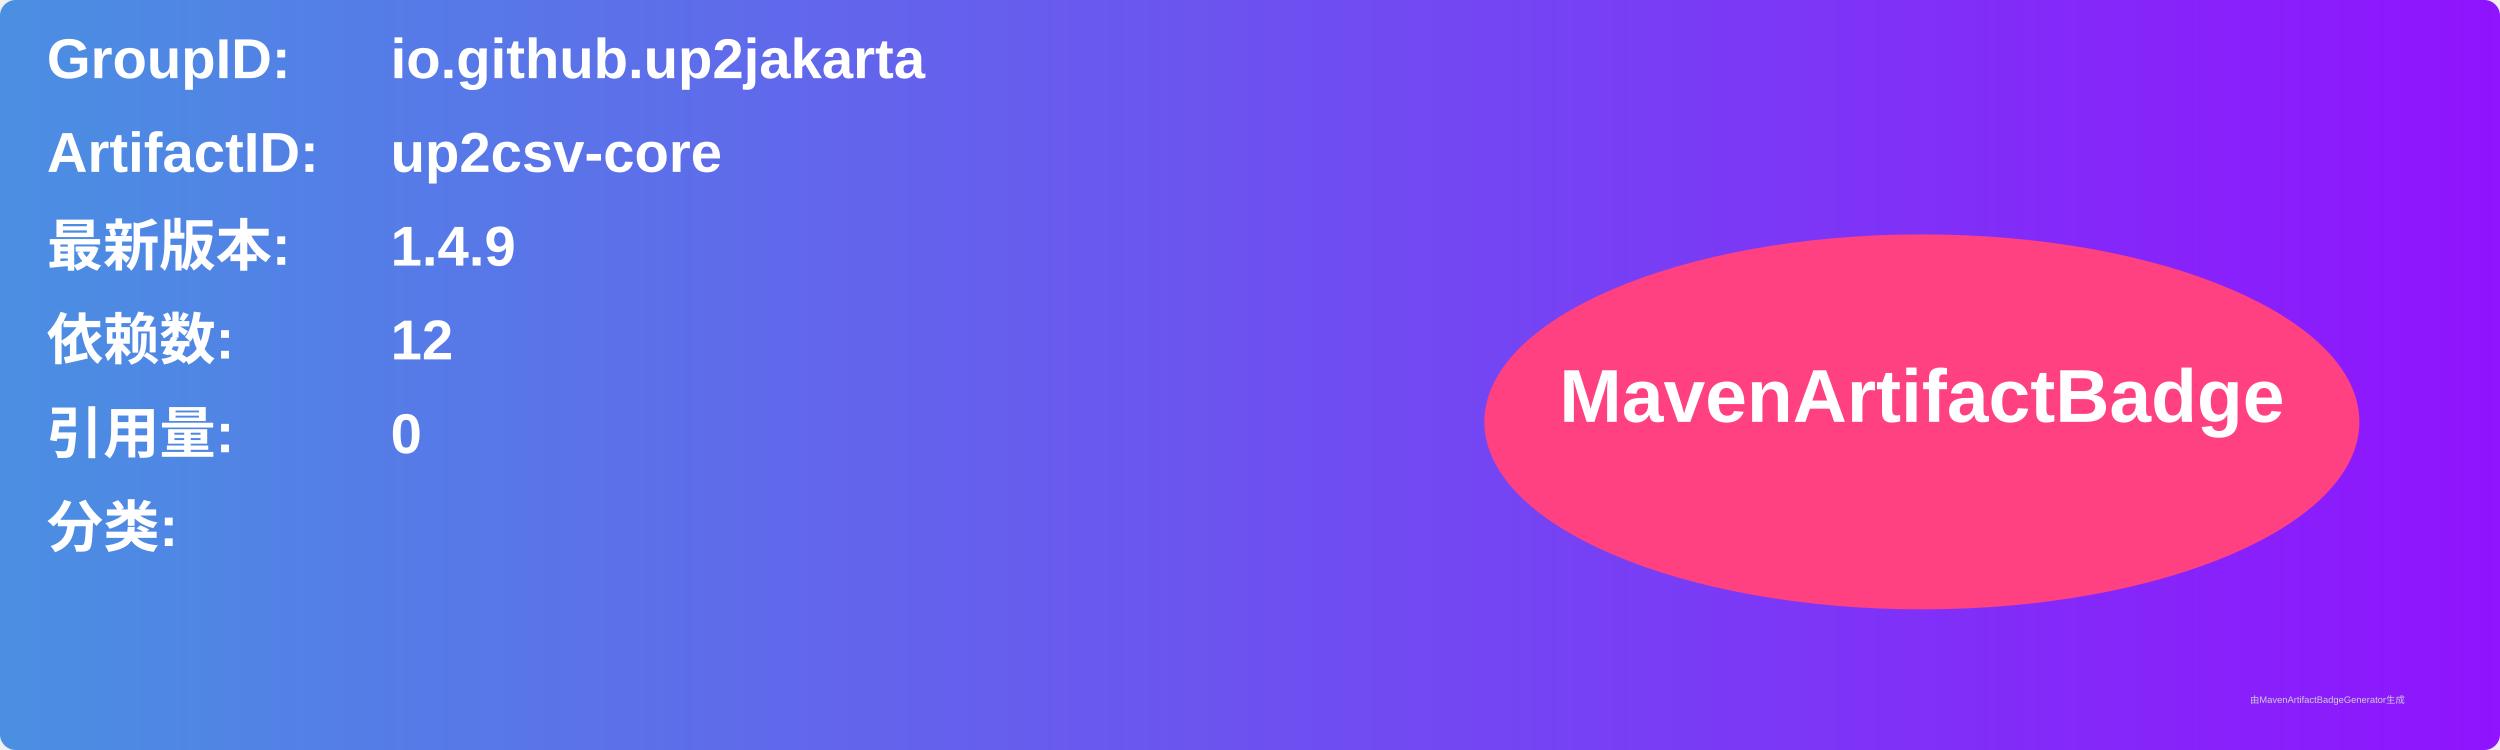
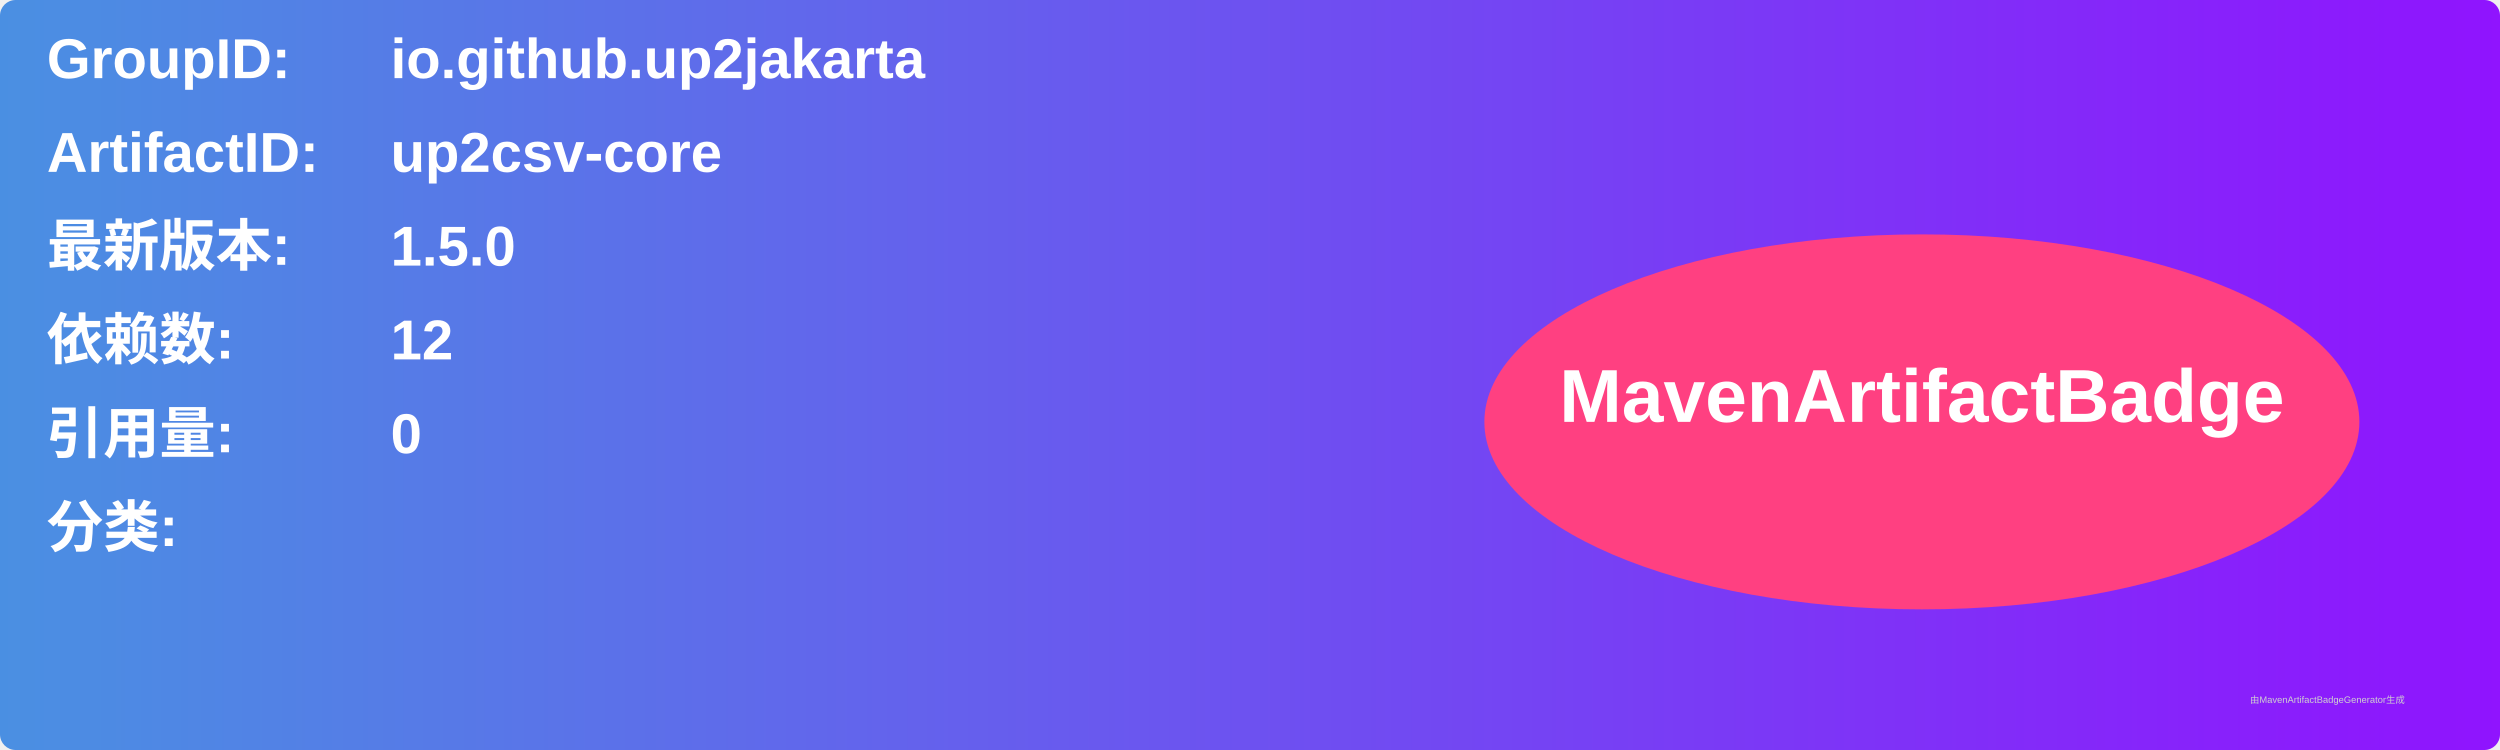
<svg xmlns="http://www.w3.org/2000/svg" width="800" height="240" viewBox="0 0 800 240">
  <linearGradient id="grad" x1="0%" y1="0%" x2="100%" y2="0%">
    <stop offset="0%" stop-color="#4a90e2" />
    <stop offset="100%" stop-color="#9013fe" />
  </linearGradient>
  <rect width="100%" height="100%" rx="5" ry="5" fill="url(#grad)" />
  <g transform="translate(15, 15)">
    <text x="0" y="10" font-family="Arial" font-size="18" fill="white" font-weight="bold" width="260">GroupID:</text>
    <text x="110" y="10" font-family="Arial" font-size="18" fill="white" font-weight="bold" width="460">io.github.up2jakarta</text>
    <text x="0" y="40" font-family="Arial" font-size="18" fill="white" font-weight="bold" width="260">ArtifactID:</text>
    <text x="110" y="40" font-family="Arial" font-size="18" fill="white" font-weight="bold" width="460">up2csv-core</text>
    <text x="0" y="70" font-family="Arial" font-size="18" fill="white" font-weight="bold">最新版本:</text>
    <text x="110" y="70" font-family="Arial" font-size="18" fill="white" font-weight="bold">
-       <tspan font-weight="bold">1.4.9</tspan>
+       <tspan font-weight="bold">1.5.0</tspan>
    </text>
    <text x="0" y="100" font-family="Arial" font-size="18" fill="white" font-weight="bold">依赖数: </text>
    <text x="110" y="100" font-family="Arial" font-size="18" fill="white">
      <tspan font-weight="bold">12</tspan>
    </text>
    <text x="0" y="130" font-family="Arial" font-size="18" fill="white" font-weight="bold">引用量: </text>
    <text x="110" y="130" font-family="Arial" font-size="18" fill="white">
      <tspan font-weight="bold">0</tspan>
    </text>
    <text x="0" y="160" font-family="Arial" font-size="18" fill="white" font-weight="bold">分类:</text>
    <text x="10" y="190" font-family="Arial" font-size="10" fill="white">
      <tspan font-weight="bold" />
    </text>
    <ellipse cx="600" cy="120" rx="140" ry="60" fill="#ff4081" />
    <text x="600" y="120" text-anchor="middle" font-family="Arial" font-size="24" fill="white" font-weight="bold">MavenArtifactBadge</text>
  </g>
  <text x="720" y="225" font-family="Arial" font-size="3" fill="#d0d0d0">由MavenArtifactBadgeGenerator生成</text>
</svg>
